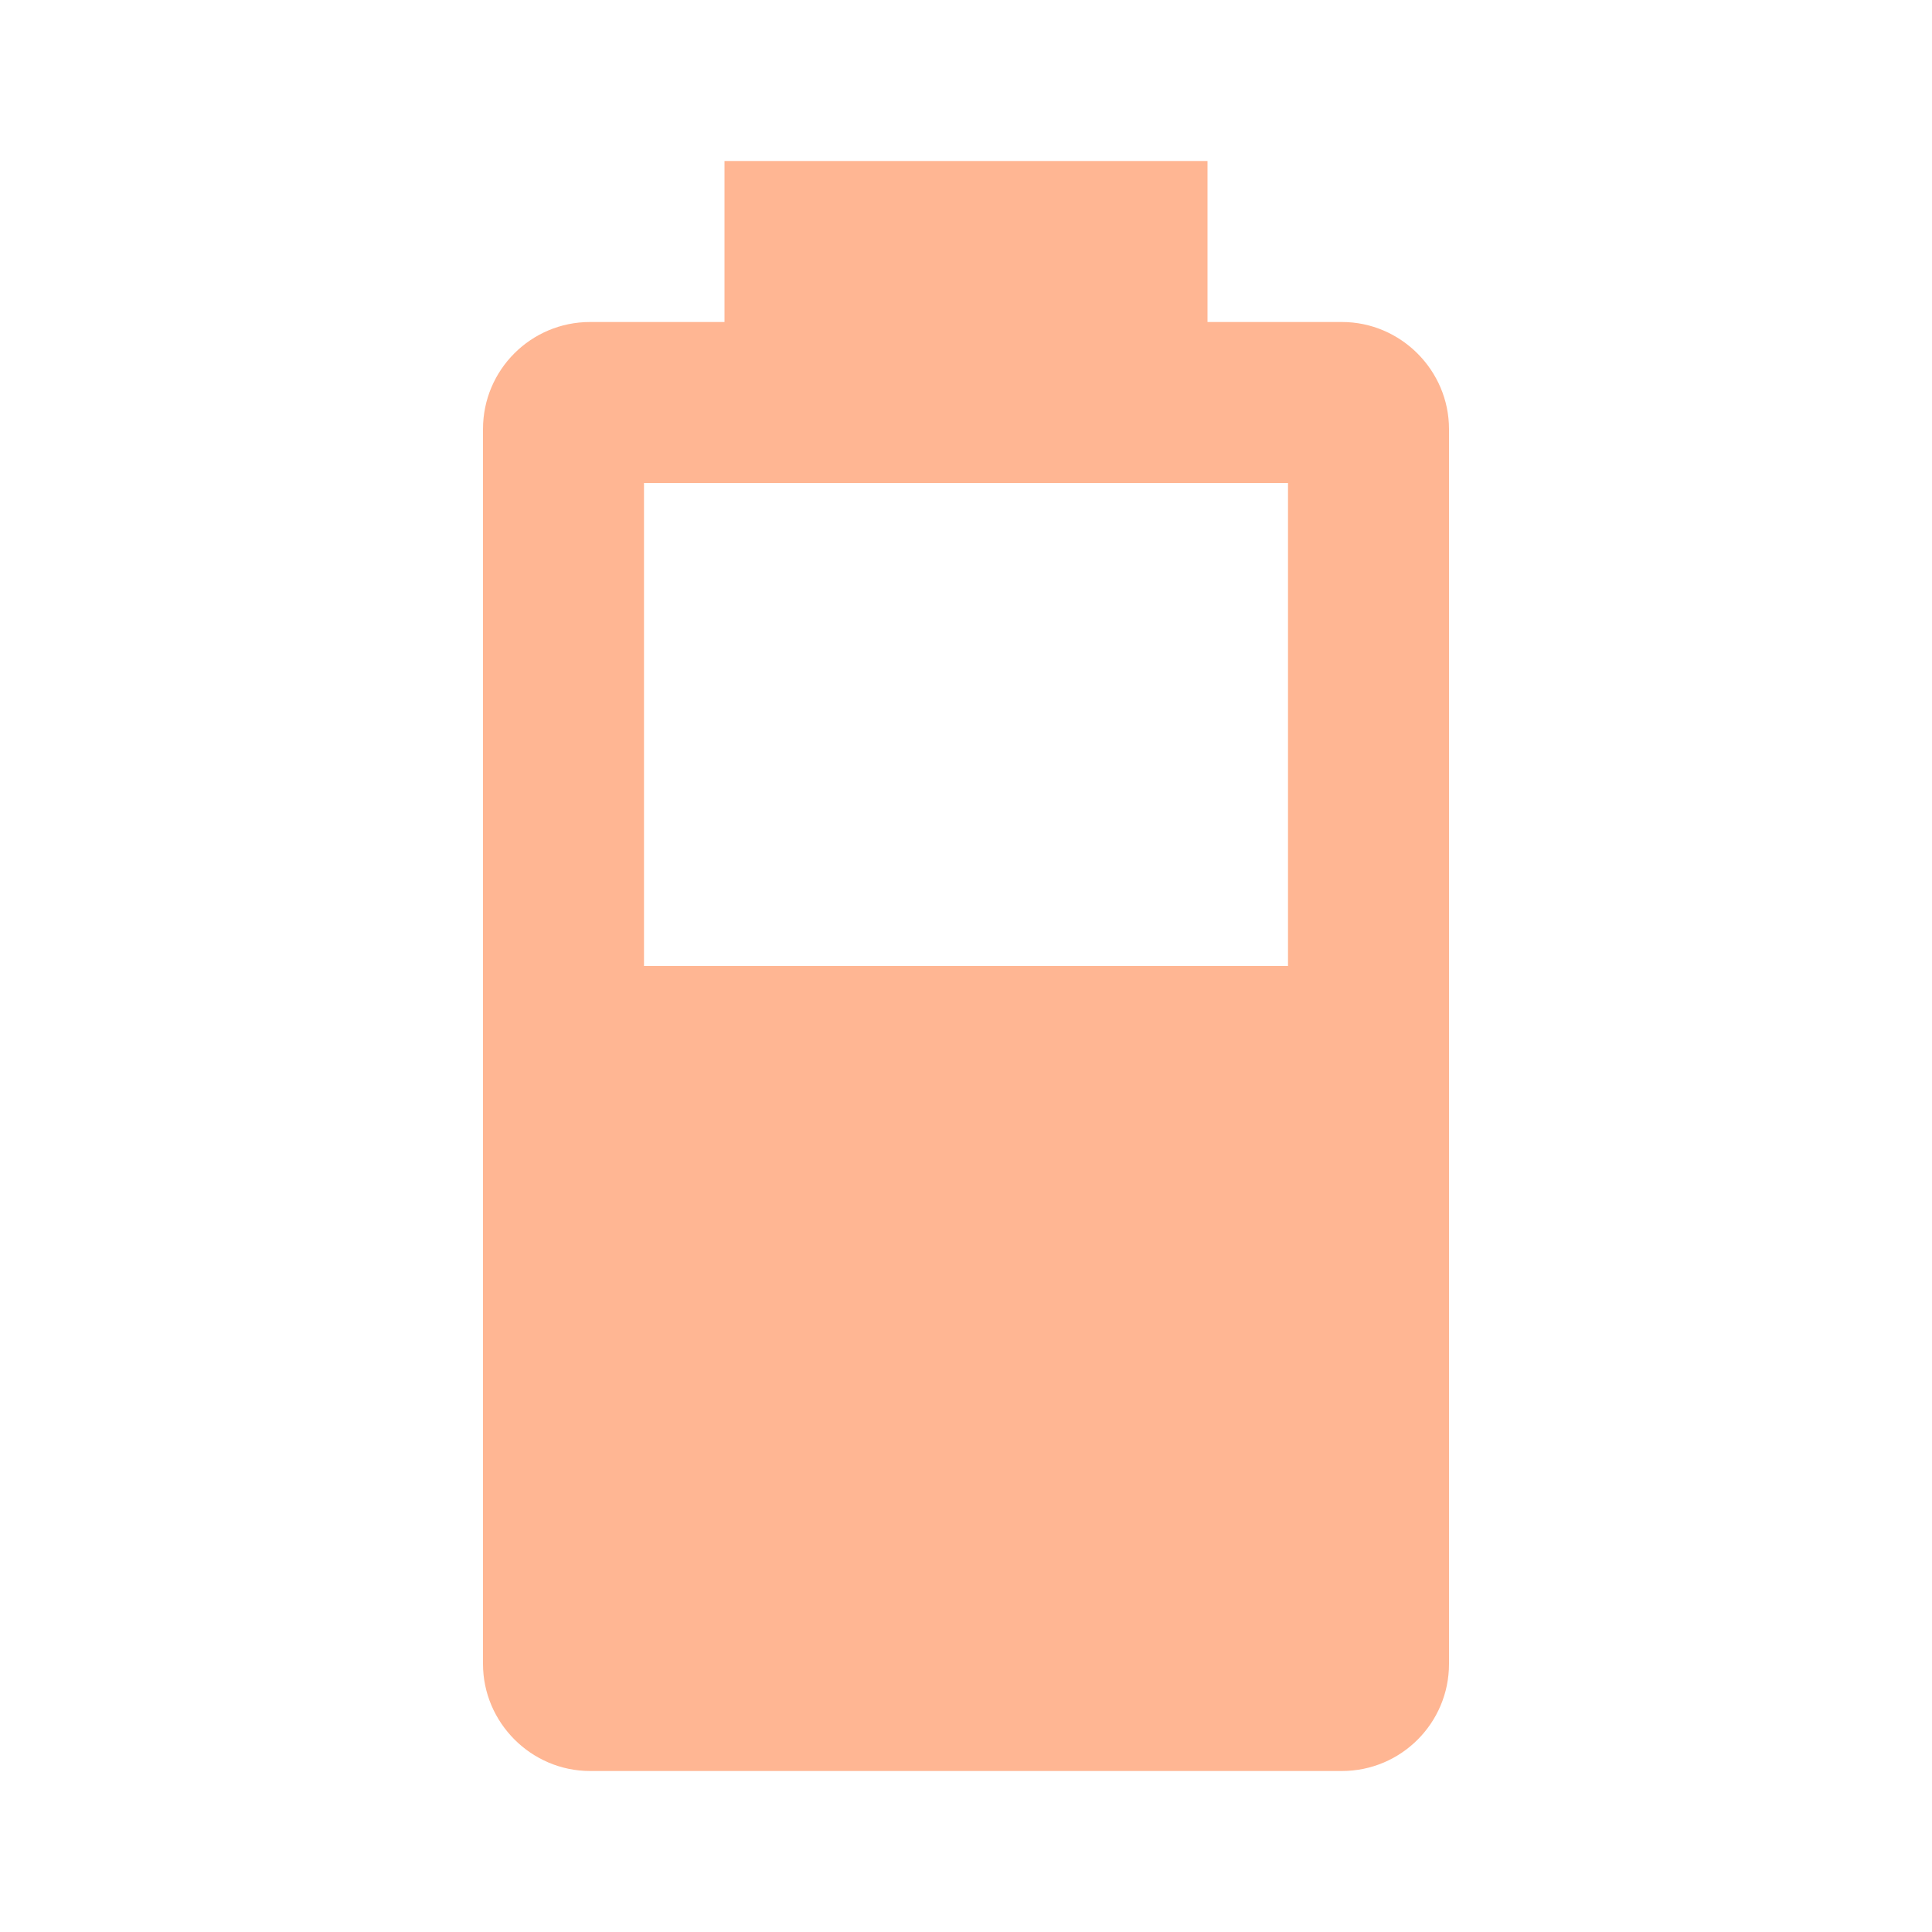
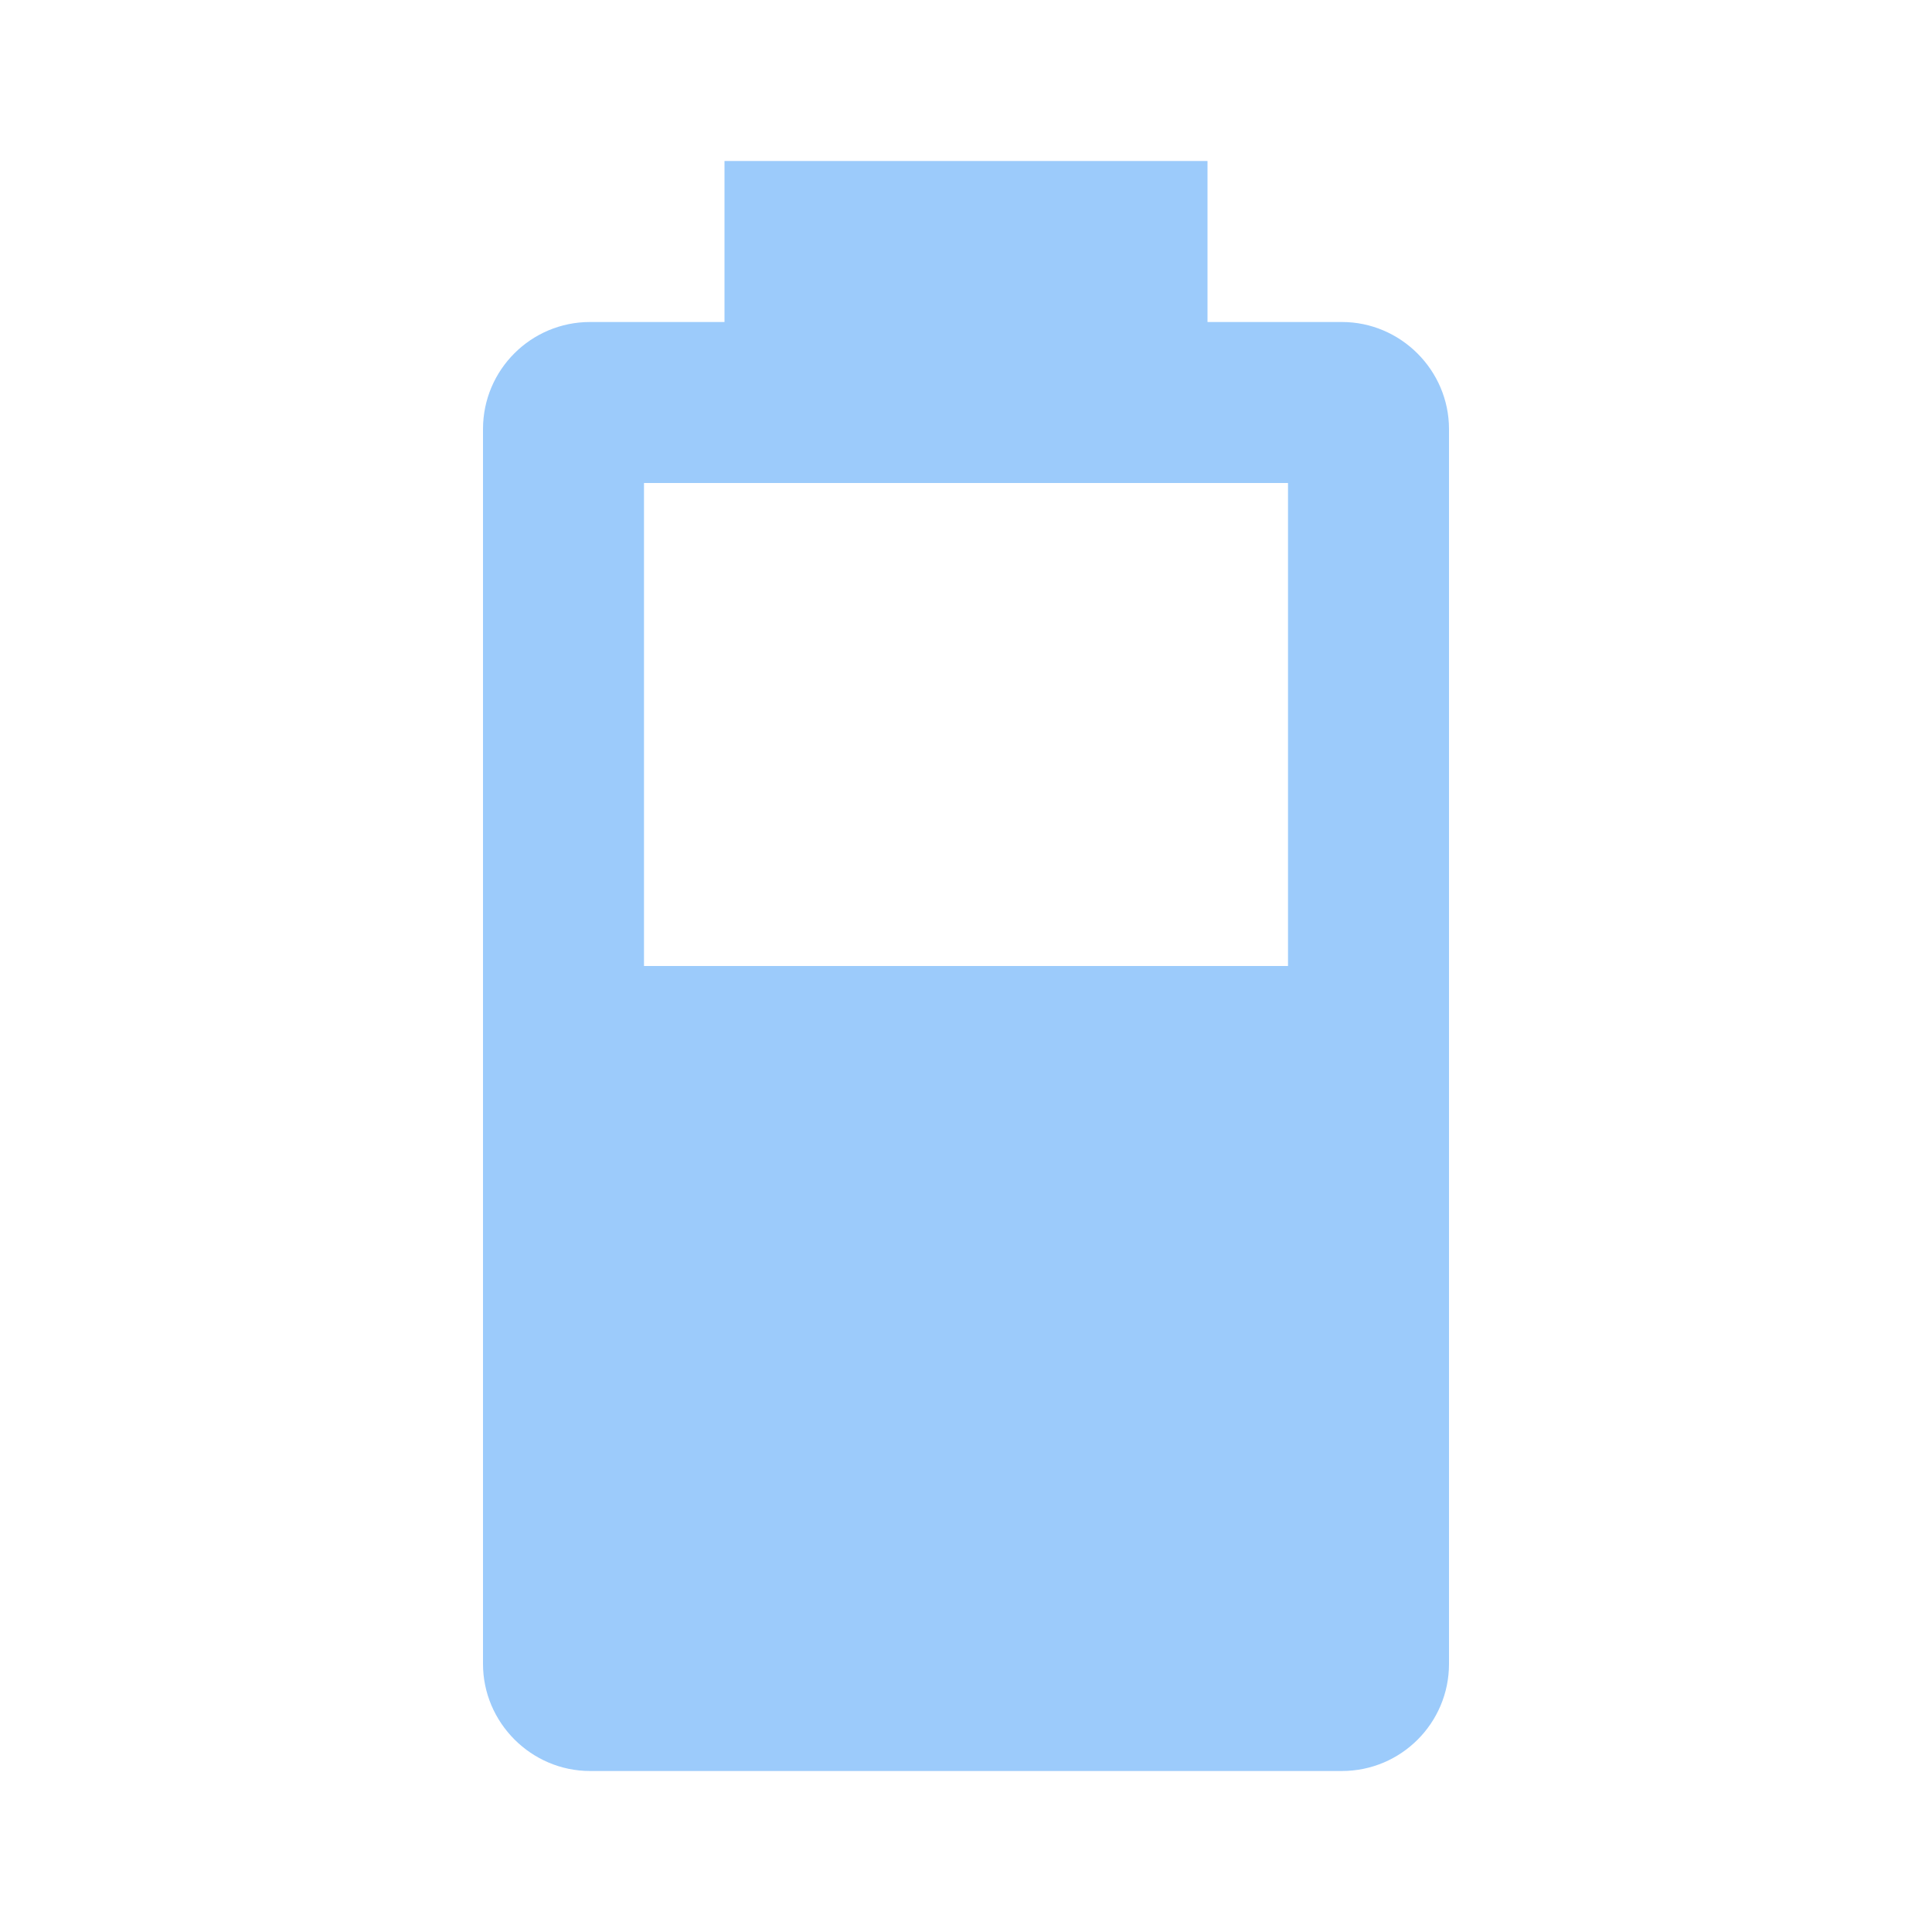
- <svg xmlns="http://www.w3.org/2000/svg" fill="#FFB693" preserveAspectRatio="xMidYMid meet" id="mdi-battery-60" viewBox="0 0 24 24">
+ <svg xmlns="http://www.w3.org/2000/svg" fill="#9CCBFB" preserveAspectRatio="xMidYMid meet" id="mdi-battery-60" viewBox="0 0 24 24">
  <path d="M16,12H8V6H16M16.67,4H15V2H9V4H7.33A1.33,1.33 0 0,0 6,5.33V20.67C6,21.4 6.6,22 7.33,22H16.67A1.33,1.33 0 0,0 18,20.67V5.33C18,4.6 17.4,4 16.67,4Z" />
</svg>
